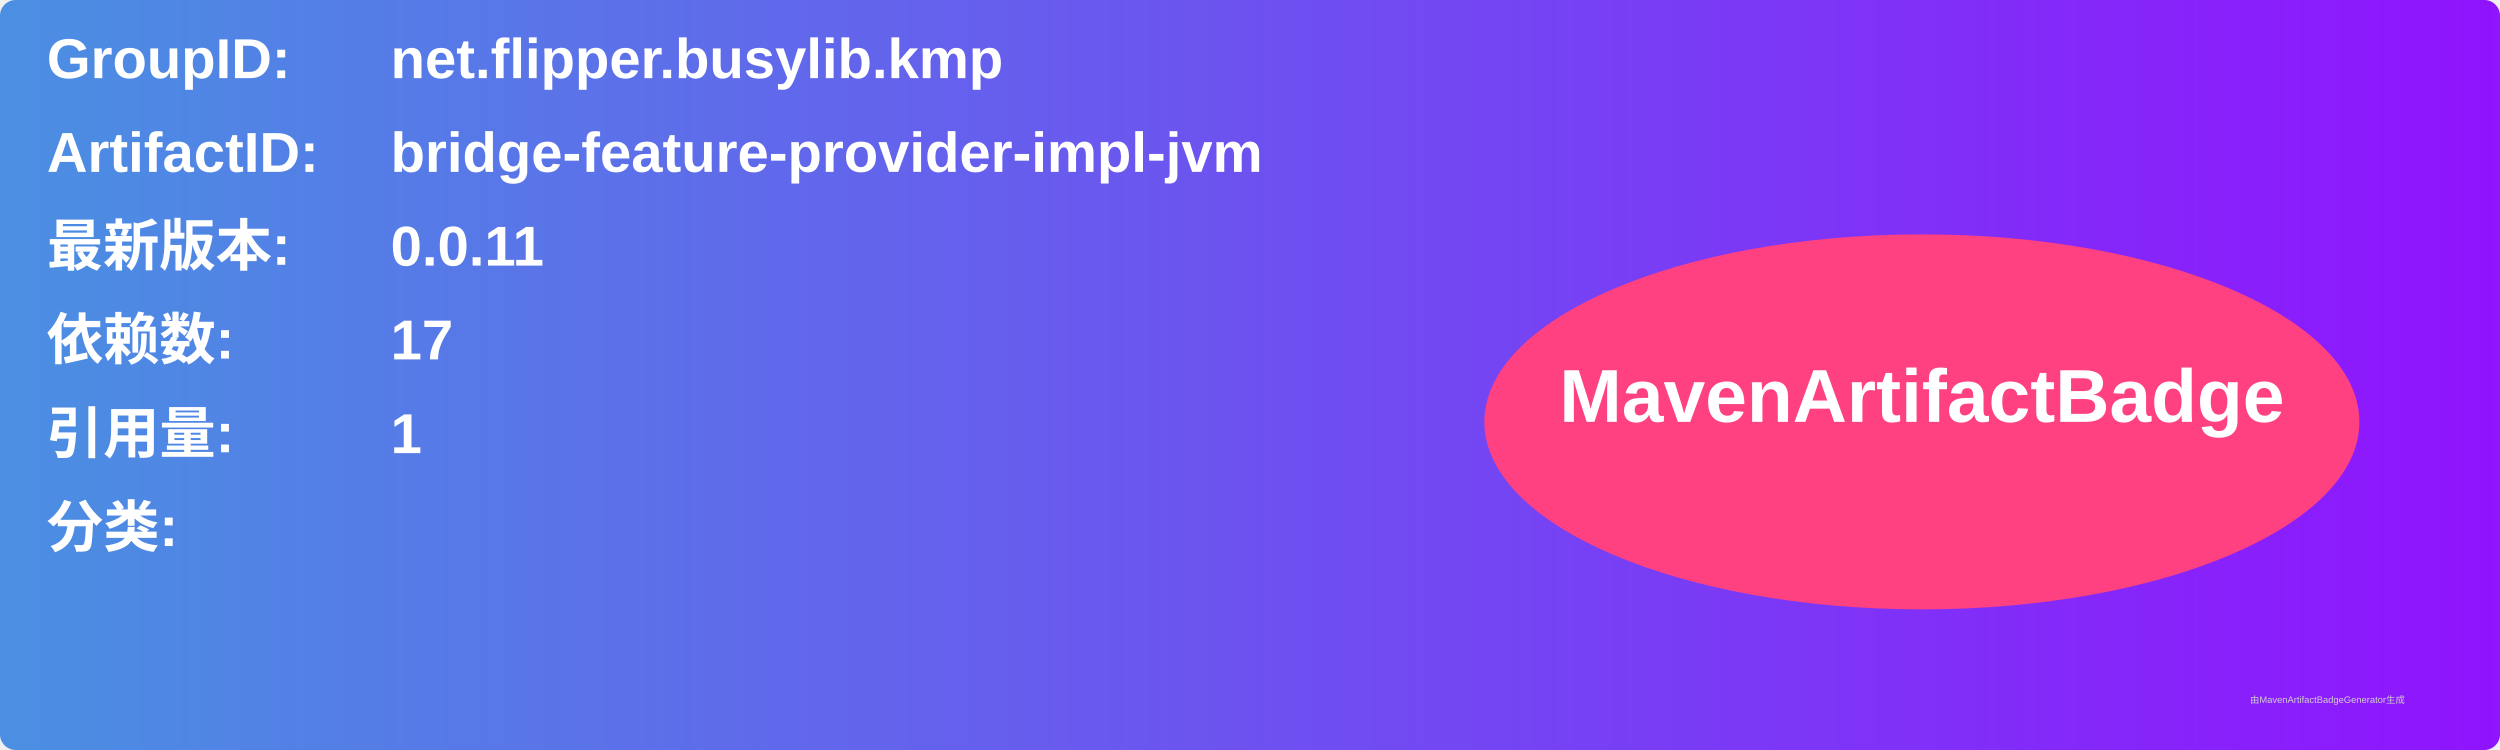
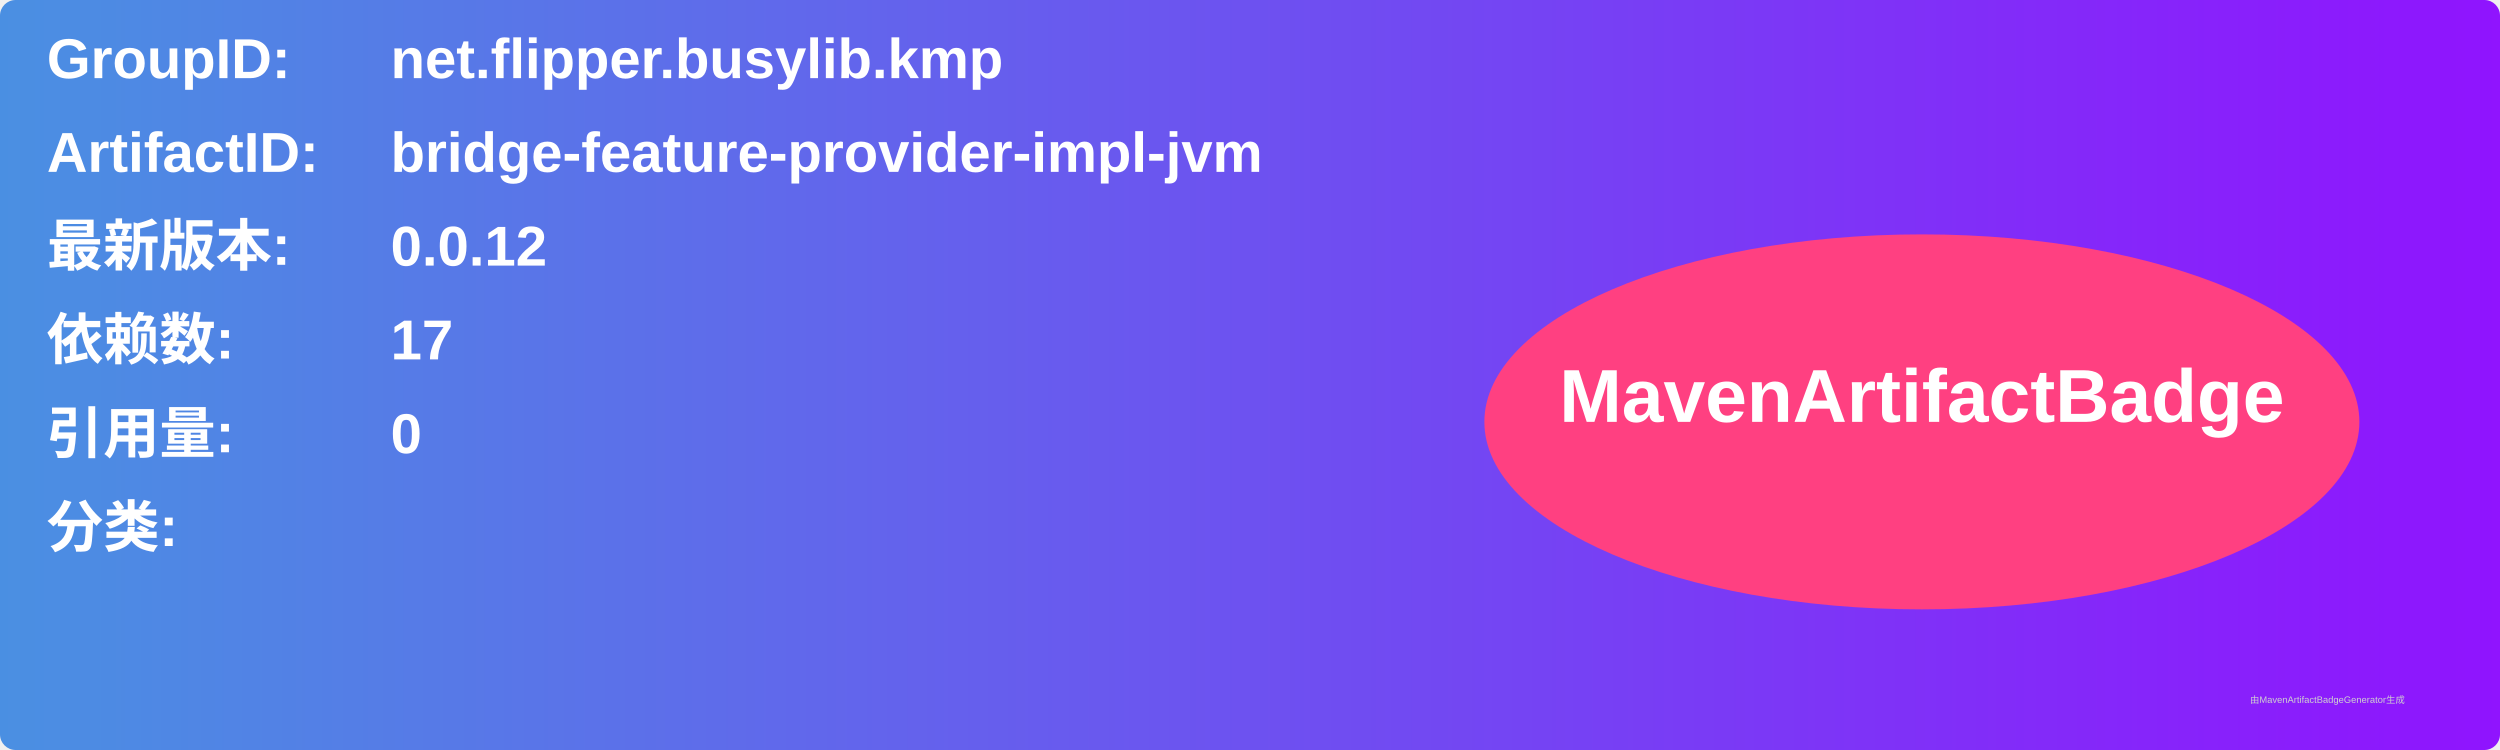
<svg xmlns="http://www.w3.org/2000/svg" width="800" height="240" viewBox="0 0 800 240">
  <linearGradient id="grad" x1="0%" y1="0%" x2="100%" y2="0%">
    <stop offset="0%" stop-color="#4a90e2" />
    <stop offset="100%" stop-color="#9013fe" />
  </linearGradient>
  <rect width="100%" height="100%" rx="5" ry="5" fill="url(#grad)" />
  <g transform="translate(15, 15)">
    <text x="0" y="10" font-family="Arial" font-size="18" fill="white" font-weight="bold" width="260">GroupID:</text>
    <text x="110" y="10" font-family="Arial" font-size="18" fill="white" font-weight="bold" width="460">net.flipper.busylib.kmp</text>
    <text x="0" y="40" font-family="Arial" font-size="18" fill="white" font-weight="bold" width="260">ArtifactID:</text>
    <text x="110" y="40" font-family="Arial" font-size="18" fill="white" font-weight="bold" width="460">bridge-feature-provider-impl-jvm</text>
    <text x="0" y="70" font-family="Arial" font-size="18" fill="white" font-weight="bold">最新版本:</text>
    <text x="110" y="70" font-family="Arial" font-size="18" fill="white" font-weight="bold">
-       <tspan font-weight="bold">0.0.11</tspan>
+       <tspan font-weight="bold">0.0.12</tspan>
    </text>
    <text x="0" y="100" font-family="Arial" font-size="18" fill="white" font-weight="bold">依赖数: </text>
    <text x="110" y="100" font-family="Arial" font-size="18" fill="white">
      <tspan font-weight="bold">17</tspan>
    </text>
    <text x="0" y="130" font-family="Arial" font-size="18" fill="white" font-weight="bold">引用量: </text>
    <text x="110" y="130" font-family="Arial" font-size="18" fill="white">
-       <tspan font-weight="bold">1</tspan>
+       <tspan font-weight="bold">0</tspan>
    </text>
    <text x="0" y="160" font-family="Arial" font-size="18" fill="white" font-weight="bold">分类:</text>
    <text x="10" y="190" font-family="Arial" font-size="10" fill="white">
      <tspan font-weight="bold" />
    </text>
    <ellipse cx="600" cy="120" rx="140" ry="60" fill="#ff4081" />
    <text x="600" y="120" text-anchor="middle" font-family="Arial" font-size="24" fill="white" font-weight="bold">MavenArtifactBadge</text>
  </g>
  <text x="720" y="225" font-family="Arial" font-size="3" fill="#d0d0d0">由MavenArtifactBadgeGenerator生成</text>
</svg>
